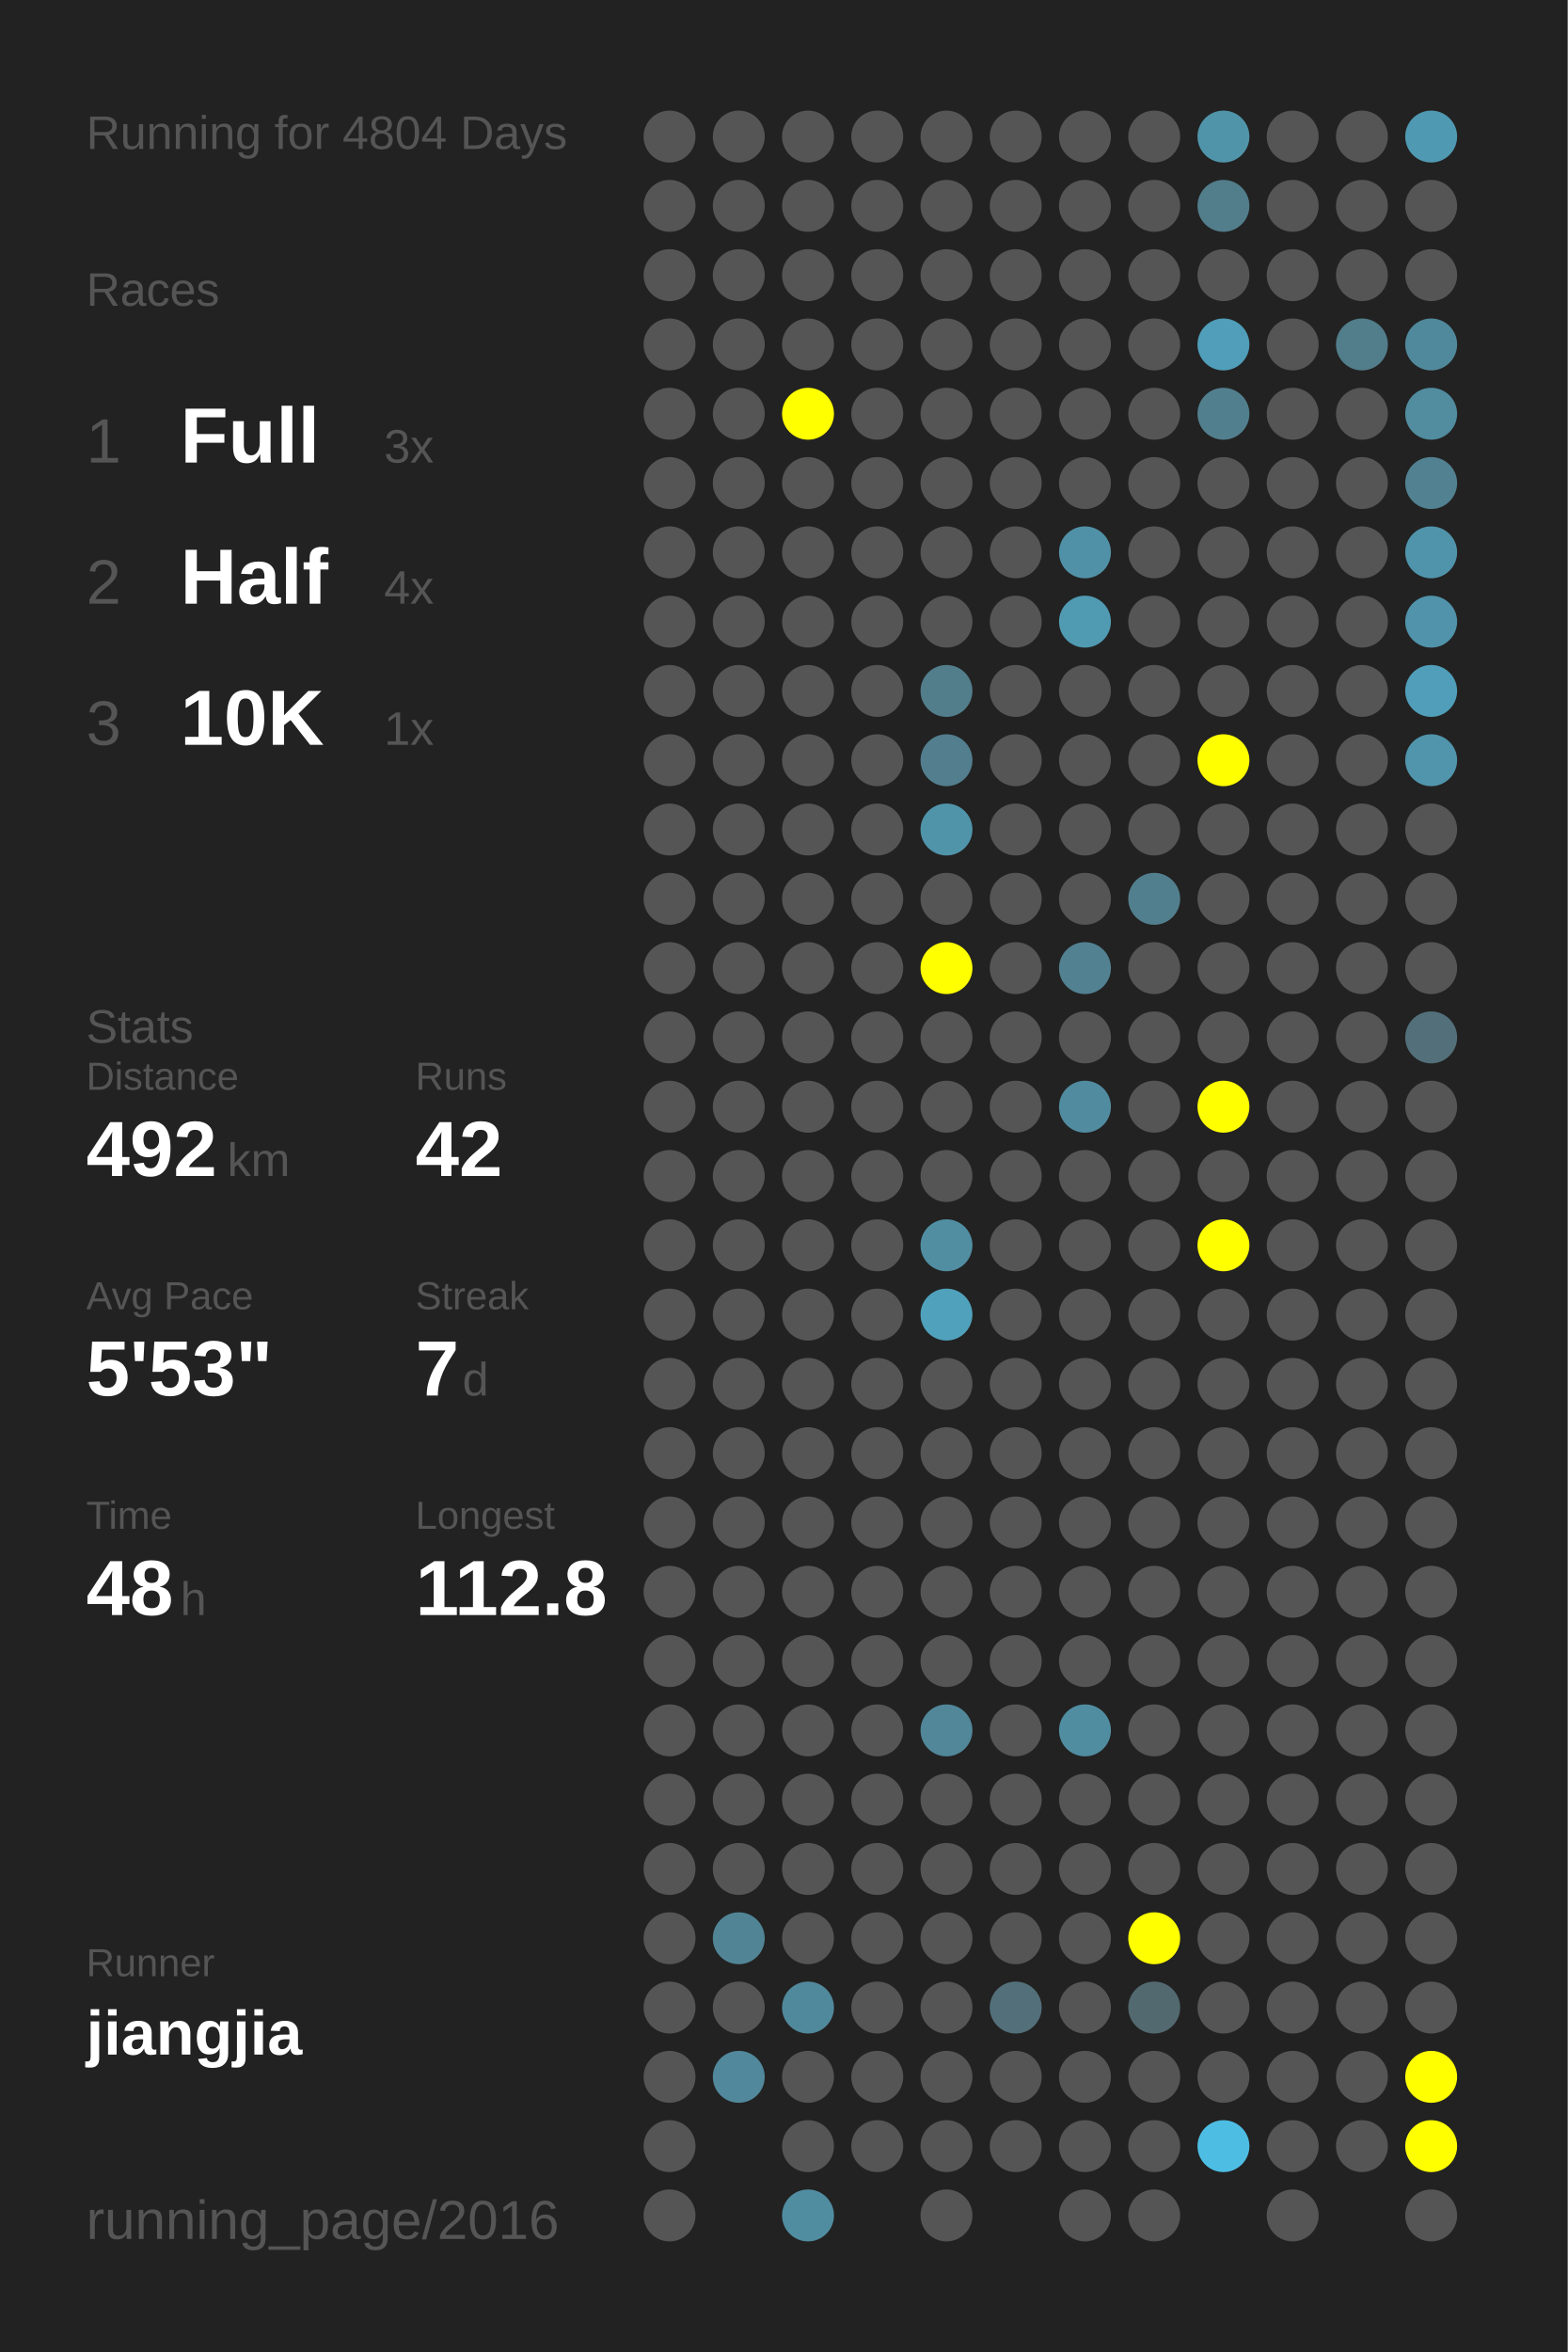
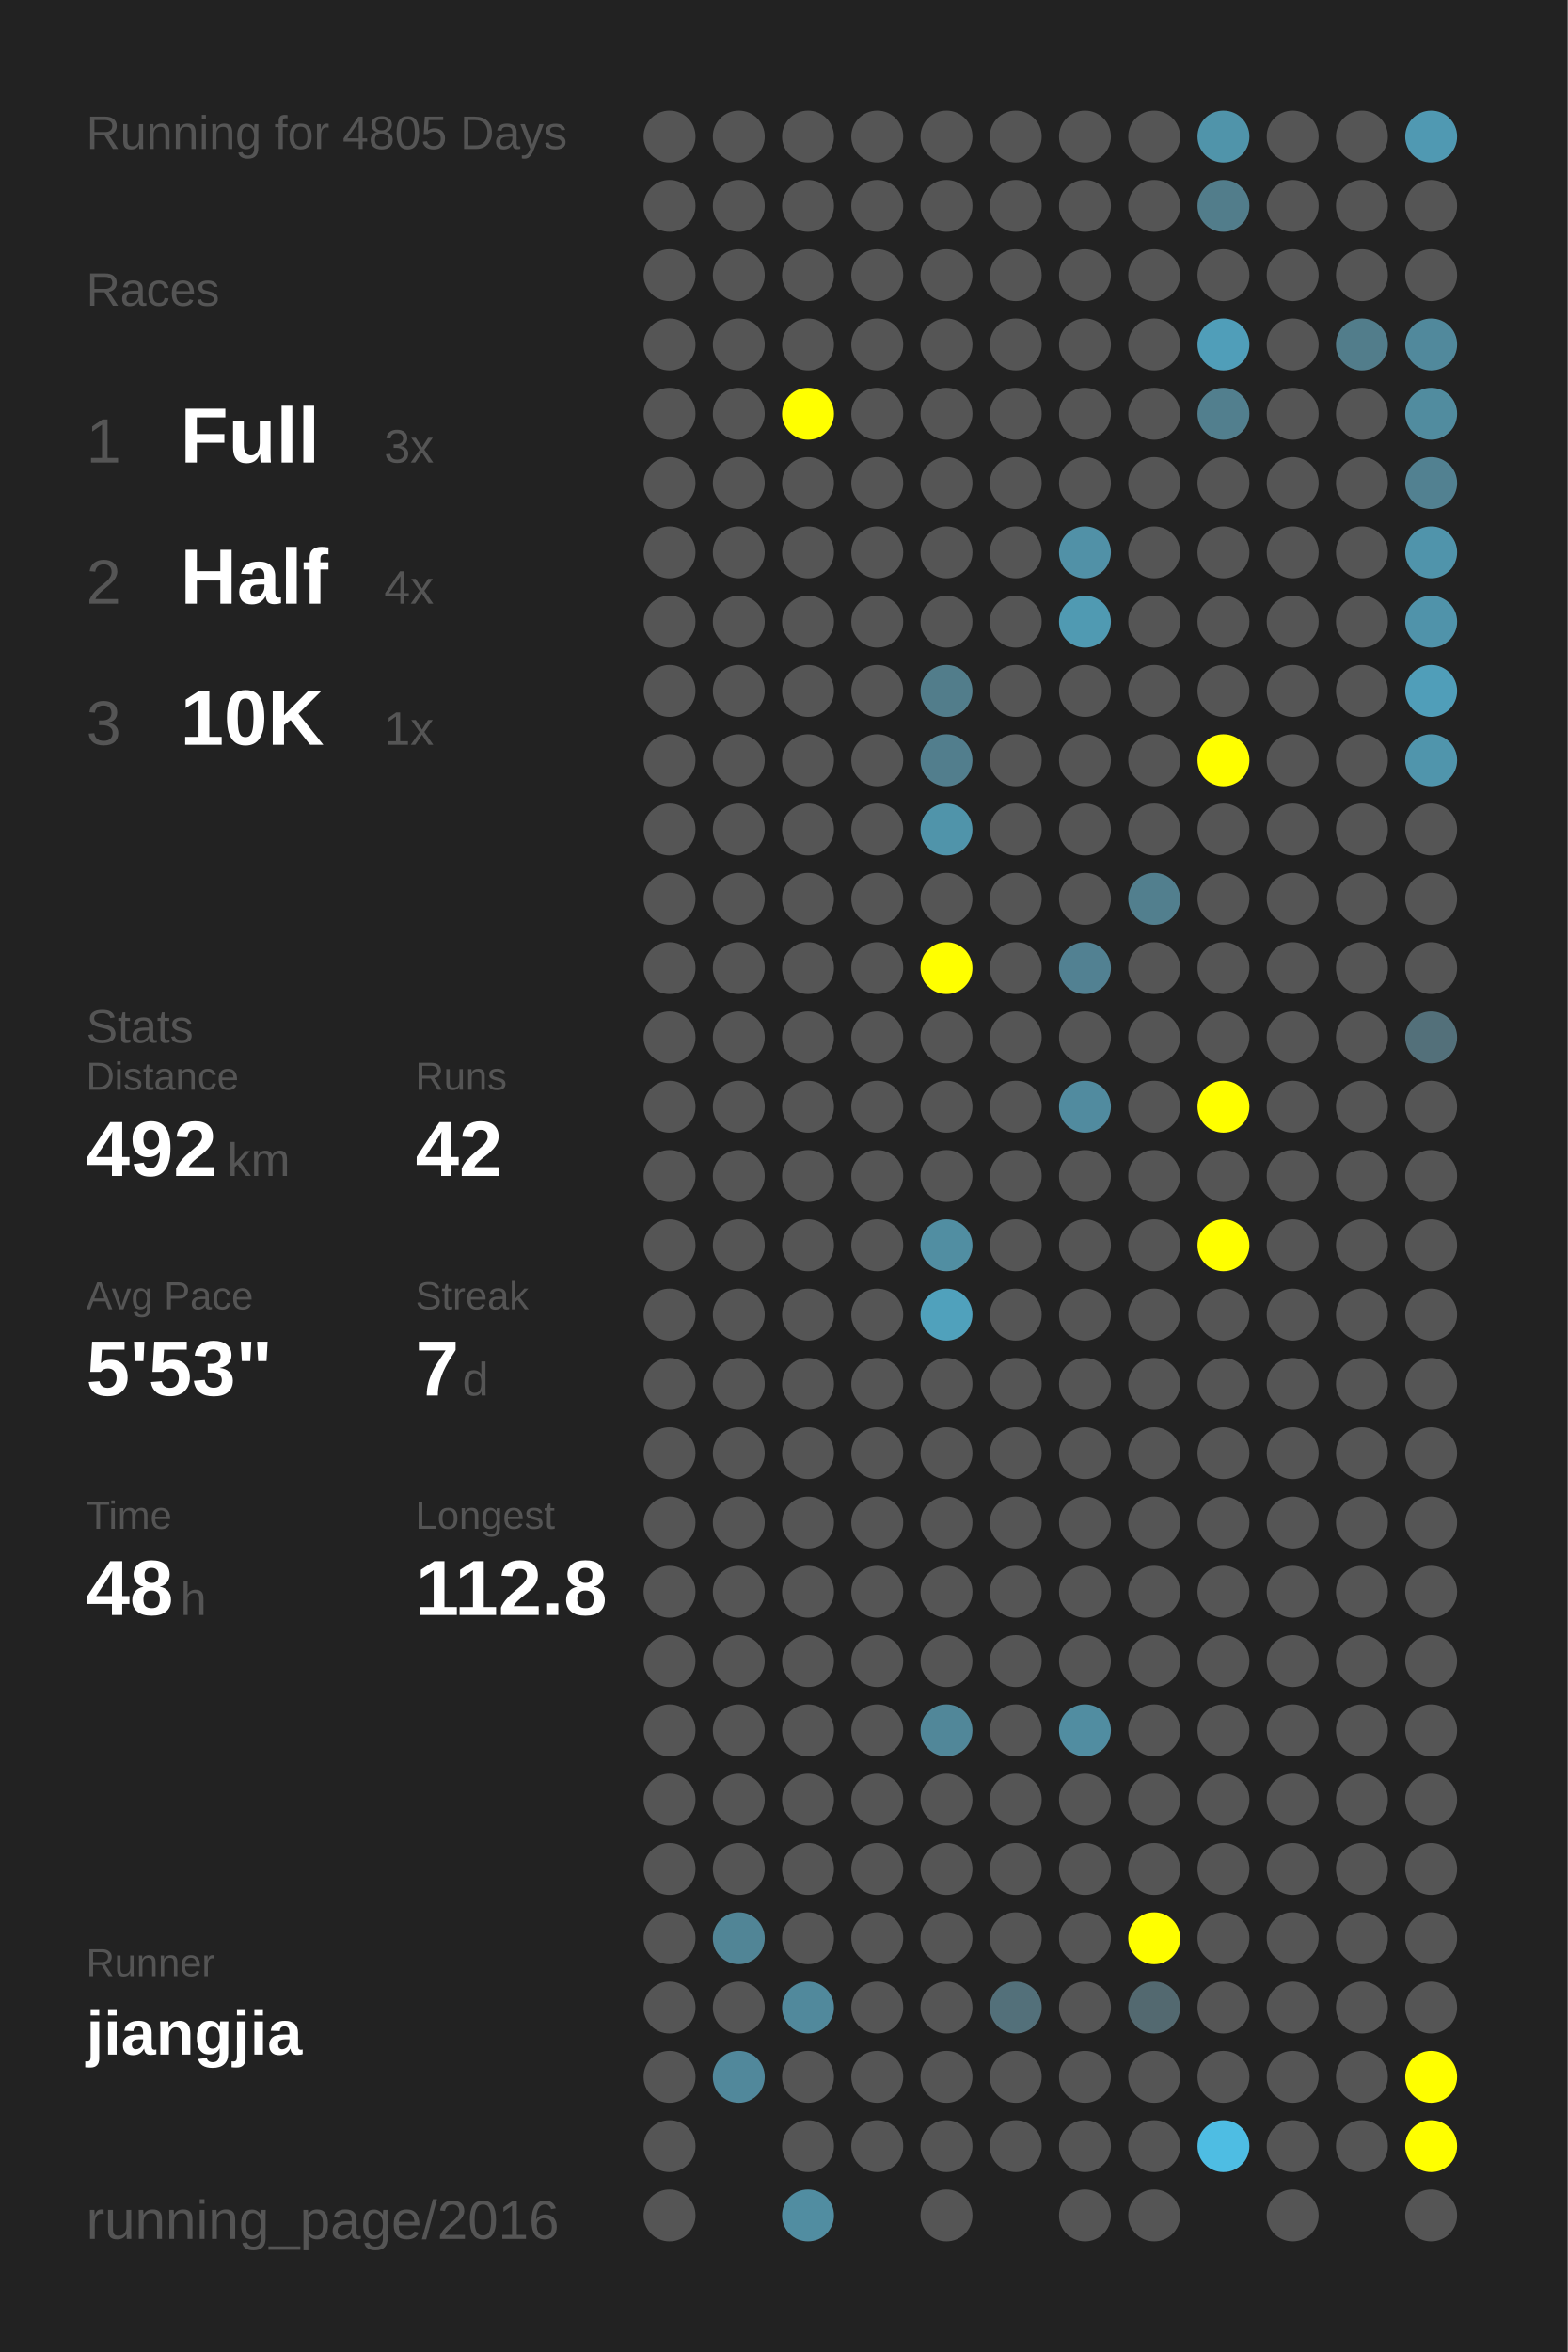
<svg xmlns="http://www.w3.org/2000/svg" baseProfile="full" height="300mm" version="1.1" viewBox="0,0,200,300" width="200mm">
  <defs />
  <rect fill="#222222" height="300" width="200" x="0" y="0" />
-   <text fill="#555555" style="font-size:6px; font-family:Arial;" x="11" y="19">Running for 4804 Days</text>
+   <text fill="#555555" style="font-size:6px; font-family:Arial;" x="11" y="19">Running for 4805 Days</text>
  <text fill="#555555" style="font-size:6px; font-family:Arial;" x="11" y="39">Races</text>
  <text fill="#555555" style="font-size:8px; font-family:Arial;" x="11" y="59">1</text>
  <text fill="#FFFFFF" style="font-size:10px; font-family:Arial; font-weight:bold;" x="23" y="59">Full</text>
  <text fill="#555555" style="font-size:6px; font-family:Arial;" x="49" y="59">3x</text>
  <text fill="#555555" style="font-size:8px; font-family:Arial;" x="11" y="77">2</text>
  <text fill="#FFFFFF" style="font-size:10px; font-family:Arial; font-weight:bold;" x="23" y="77">Half</text>
  <text fill="#555555" style="font-size:6px; font-family:Arial;" x="49" y="77">4x</text>
  <text fill="#555555" style="font-size:8px; font-family:Arial;" x="11" y="95">3</text>
  <text fill="#FFFFFF" style="font-size:10px; font-family:Arial; font-weight:bold;" x="23" y="95">10K</text>
  <text fill="#555555" style="font-size:6px; font-family:Arial;" x="49" y="95">1x</text>
  <text fill="#555555" style="font-size:6px; font-family:Arial;" x="11" y="133">Stats</text>
  <text fill="#555555" style="font-size:5px; font-family:Arial;" x="11" y="139">Distance</text>
  <text fill="#FFFFFF" style="font-size:10px; font-family:Arial; font-weight:bold;" x="11" y="150">492</text>
  <text fill="#555555" style="font-size:6px; font-family:Arial;" x="29" y="150">km</text>
  <text fill="#555555" style="font-size:5px; font-family:Arial;" x="53" y="139">Runs</text>
  <text fill="#FFFFFF" style="font-size:10px; font-family:Arial; font-weight:bold;" x="53" y="150">42</text>
  <text fill="#555555" style="font-size:5px; font-family:Arial;" x="11" y="167">Avg Pace</text>
  <text fill="#FFFFFF" style="font-size:10px; font-family:Arial; font-weight:bold;" x="11" y="178">5'53"</text>
  <text fill="#555555" style="font-size:5px; font-family:Arial;" x="53" y="167">Streak</text>
  <text fill="#FFFFFF" style="font-size:10px; font-family:Arial; font-weight:bold;" x="53" y="178">7</text>
  <text fill="#555555" style="font-size:6px; font-family:Arial;" x="59" y="178">d</text>
  <text fill="#555555" style="font-size:5px; font-family:Arial;" x="11" y="195">Time</text>
  <text fill="#FFFFFF" style="font-size:10px; font-family:Arial; font-weight:bold;" x="11" y="206">48</text>
  <text fill="#555555" style="font-size:6px; font-family:Arial;" x="23" y="206">h</text>
  <text fill="#555555" style="font-size:5px; font-family:Arial;" x="53" y="195">Longest</text>
  <text fill="#FFFFFF" style="font-size:10px; font-family:Arial; font-weight:bold;" x="53" y="206">112.8</text>
  <text fill="#555555" style="font-size:5px; font-family:Arial;" x="11" y="252.065">Runner</text>
  <text fill="#FFFFFF" style="font-size:8px; font-family:Arial; font-weight:bold;" x="11" y="262.065">jiangjia</text>
  <text fill="#555555" style="font-size:7px; font-family:Arial;" x="11" y="285.581">running_page/2016</text>
  <circle cx="85.417" cy="17.419" fill="#555555" r="3.312" />
  <circle cx="85.417" cy="26.258" fill="#555555" r="3.312" />
  <circle cx="85.417" cy="35.097" fill="#555555" r="3.312" />
  <circle cx="85.417" cy="43.935" fill="#555555" r="3.312" />
  <circle cx="85.417" cy="52.774" fill="#555555" r="3.312" />
  <circle cx="85.417" cy="61.613" fill="#555555" r="3.312" />
  <circle cx="85.417" cy="70.452" fill="#555555" r="3.312" />
  <circle cx="85.417" cy="79.29" fill="#555555" r="3.312" />
  <circle cx="85.417" cy="88.129" fill="#555555" r="3.312" />
  <circle cx="85.417" cy="96.968" fill="#555555" r="3.312" />
  <circle cx="85.417" cy="105.806" fill="#555555" r="3.312" />
  <circle cx="85.417" cy="114.645" fill="#555555" r="3.312" />
  <circle cx="85.417" cy="123.484" fill="#555555" r="3.312" />
  <circle cx="85.417" cy="132.323" fill="#555555" r="3.312" />
  <circle cx="85.417" cy="141.161" fill="#555555" r="3.312" />
  <circle cx="85.417" cy="150" fill="#555555" r="3.312" />
  <circle cx="85.417" cy="158.839" fill="#555555" r="3.312" />
  <circle cx="85.417" cy="167.677" fill="#555555" r="3.312" />
  <circle cx="85.417" cy="176.516" fill="#555555" r="3.312" />
  <circle cx="85.417" cy="185.355" fill="#555555" r="3.312" />
  <circle cx="85.417" cy="194.194" fill="#555555" r="3.312" />
  <circle cx="85.417" cy="203.032" fill="#555555" r="3.312" />
  <circle cx="85.417" cy="211.871" fill="#555555" r="3.312" />
  <circle cx="85.417" cy="220.71" fill="#555555" r="3.312" />
  <circle cx="85.417" cy="229.548" fill="#555555" r="3.312" />
  <circle cx="85.417" cy="238.387" fill="#555555" r="3.312" />
  <circle cx="85.417" cy="247.226" fill="#555555" r="3.312" />
  <circle cx="85.417" cy="256.065" fill="#555555" r="3.312" />
  <circle cx="85.417" cy="264.903" fill="#555555" r="3.312" />
  <circle cx="85.417" cy="273.742" fill="#555555" r="3.312" />
  <circle cx="85.417" cy="282.581" fill="#555555" r="3.312" />
  <circle cx="94.25" cy="17.419" fill="#555555" r="3.312" />
  <circle cx="94.25" cy="26.258" fill="#555555" r="3.312" />
  <circle cx="94.25" cy="35.097" fill="#555555" r="3.312" />
  <circle cx="94.25" cy="43.935" fill="#555555" r="3.312" />
  <circle cx="94.25" cy="52.774" fill="#555555" r="3.312" />
  <circle cx="94.25" cy="61.613" fill="#555555" r="3.312" />
  <circle cx="94.25" cy="70.452" fill="#555555" r="3.312" />
  <circle cx="94.25" cy="79.29" fill="#555555" r="3.312" />
  <circle cx="94.25" cy="88.129" fill="#555555" r="3.312" />
  <circle cx="94.25" cy="96.968" fill="#555555" r="3.312" />
  <circle cx="94.25" cy="105.806" fill="#555555" r="3.312" />
  <circle cx="94.25" cy="114.645" fill="#555555" r="3.312" />
  <circle cx="94.25" cy="123.484" fill="#555555" r="3.312" />
  <circle cx="94.25" cy="132.323" fill="#555555" r="3.312" />
  <circle cx="94.25" cy="141.161" fill="#555555" r="3.312" />
  <circle cx="94.25" cy="150" fill="#555555" r="3.312" />
  <circle cx="94.25" cy="158.839" fill="#555555" r="3.312" />
  <circle cx="94.25" cy="167.677" fill="#555555" r="3.312" />
  <circle cx="94.25" cy="176.516" fill="#555555" r="3.312" />
  <circle cx="94.25" cy="185.355" fill="#555555" r="3.312" />
  <circle cx="94.25" cy="194.194" fill="#555555" r="3.312" />
  <circle cx="94.25" cy="203.032" fill="#555555" r="3.312" />
  <circle cx="94.25" cy="211.871" fill="#555555" r="3.312" />
  <circle cx="94.25" cy="220.71" fill="#555555" r="3.312" />
  <circle cx="94.25" cy="229.548" fill="#555555" r="3.312" />
  <circle cx="94.25" cy="238.387" fill="#555555" r="3.312" />
  <circle cx="94.25" cy="247.226" fill="#518596" r="3.312" />
  <circle cx="94.25" cy="256.065" fill="#555555" r="3.312" />
  <circle cx="94.25" cy="264.903" fill="#51889b" r="3.312" />
  <circle cx="103.083" cy="17.419" fill="#555555" r="3.312" />
  <circle cx="103.083" cy="26.258" fill="#555555" r="3.312" />
  <circle cx="103.083" cy="35.097" fill="#555555" r="3.312" />
  <circle cx="103.083" cy="43.935" fill="#555555" r="3.312" />
  <circle cx="103.083" cy="52.774" fill="#FFFF00" r="3.312" />
  <circle cx="103.083" cy="61.613" fill="#555555" r="3.312" />
  <circle cx="103.083" cy="70.452" fill="#555555" r="3.312" />
  <circle cx="103.083" cy="79.29" fill="#555555" r="3.312" />
  <circle cx="103.083" cy="88.129" fill="#555555" r="3.312" />
  <circle cx="103.083" cy="96.968" fill="#555555" r="3.312" />
  <circle cx="103.083" cy="105.806" fill="#555555" r="3.312" />
  <circle cx="103.083" cy="114.645" fill="#555555" r="3.312" />
  <circle cx="103.083" cy="123.484" fill="#555555" r="3.312" />
  <circle cx="103.083" cy="132.323" fill="#555555" r="3.312" />
  <circle cx="103.083" cy="141.161" fill="#555555" r="3.312" />
  <circle cx="103.083" cy="150" fill="#555555" r="3.312" />
  <circle cx="103.083" cy="158.839" fill="#555555" r="3.312" />
  <circle cx="103.083" cy="167.677" fill="#555555" r="3.312" />
  <circle cx="103.083" cy="176.516" fill="#555555" r="3.312" />
  <circle cx="103.083" cy="185.355" fill="#555555" r="3.312" />
  <circle cx="103.083" cy="194.194" fill="#555555" r="3.312" />
  <circle cx="103.083" cy="203.032" fill="#555555" r="3.312" />
  <circle cx="103.083" cy="211.871" fill="#555555" r="3.312" />
  <circle cx="103.083" cy="220.71" fill="#555555" r="3.312" />
  <circle cx="103.083" cy="229.548" fill="#555555" r="3.312" />
  <circle cx="103.083" cy="238.387" fill="#555555" r="3.312" />
  <circle cx="103.083" cy="247.226" fill="#555555" r="3.312" />
  <circle cx="103.083" cy="256.065" fill="#51899c" r="3.312" />
  <circle cx="103.083" cy="264.903" fill="#555555" r="3.312" />
  <circle cx="103.083" cy="273.742" fill="#555555" r="3.312" />
  <circle cx="103.083" cy="282.581" fill="#518da1" r="3.312" />
  <circle cx="111.917" cy="17.419" fill="#555555" r="3.312" />
  <circle cx="111.917" cy="26.258" fill="#555555" r="3.312" />
  <circle cx="111.917" cy="35.097" fill="#555555" r="3.312" />
  <circle cx="111.917" cy="43.935" fill="#555555" r="3.312" />
  <circle cx="111.917" cy="52.774" fill="#555555" r="3.312" />
  <circle cx="111.917" cy="61.613" fill="#555555" r="3.312" />
  <circle cx="111.917" cy="70.452" fill="#555555" r="3.312" />
  <circle cx="111.917" cy="79.29" fill="#555555" r="3.312" />
  <circle cx="111.917" cy="88.129" fill="#555555" r="3.312" />
  <circle cx="111.917" cy="96.968" fill="#555555" r="3.312" />
  <circle cx="111.917" cy="105.806" fill="#555555" r="3.312" />
  <circle cx="111.917" cy="114.645" fill="#555555" r="3.312" />
  <circle cx="111.917" cy="123.484" fill="#555555" r="3.312" />
  <circle cx="111.917" cy="132.323" fill="#555555" r="3.312" />
  <circle cx="111.917" cy="141.161" fill="#555555" r="3.312" />
  <circle cx="111.917" cy="150" fill="#555555" r="3.312" />
  <circle cx="111.917" cy="158.839" fill="#555555" r="3.312" />
  <circle cx="111.917" cy="167.677" fill="#555555" r="3.312" />
  <circle cx="111.917" cy="176.516" fill="#555555" r="3.312" />
  <circle cx="111.917" cy="185.355" fill="#555555" r="3.312" />
  <circle cx="111.917" cy="194.194" fill="#555555" r="3.312" />
  <circle cx="111.917" cy="203.032" fill="#555555" r="3.312" />
  <circle cx="111.917" cy="211.871" fill="#555555" r="3.312" />
  <circle cx="111.917" cy="220.71" fill="#555555" r="3.312" />
  <circle cx="111.917" cy="229.548" fill="#555555" r="3.312" />
  <circle cx="111.917" cy="238.387" fill="#555555" r="3.312" />
  <circle cx="111.917" cy="247.226" fill="#555555" r="3.312" />
  <circle cx="111.917" cy="256.065" fill="#555555" r="3.312" />
  <circle cx="111.917" cy="264.903" fill="#555555" r="3.312" />
  <circle cx="111.917" cy="273.742" fill="#555555" r="3.312" />
  <circle cx="120.75" cy="17.419" fill="#555555" r="3.312" />
  <circle cx="120.75" cy="26.258" fill="#555555" r="3.312" />
  <circle cx="120.75" cy="35.097" fill="#555555" r="3.312" />
  <circle cx="120.75" cy="43.935" fill="#555555" r="3.312" />
  <circle cx="120.75" cy="52.774" fill="#555555" r="3.312" />
  <circle cx="120.75" cy="61.613" fill="#555555" r="3.312" />
  <circle cx="120.75" cy="70.452" fill="#555555" r="3.312" />
  <circle cx="120.75" cy="79.29" fill="#555555" r="3.312" />
  <circle cx="120.75" cy="88.129" fill="#527d8b" r="3.312" />
  <circle cx="120.75" cy="96.968" fill="#527e8d" r="3.312" />
  <circle cx="120.75" cy="105.806" fill="#5094aa" r="3.312" />
  <circle cx="120.75" cy="114.645" fill="#555555" r="3.312" />
  <circle cx="120.75" cy="123.484" fill="#FFFF00" r="3.312" />
  <circle cx="120.75" cy="132.323" fill="#555555" r="3.312" />
  <circle cx="120.75" cy="141.161" fill="#555555" r="3.312" />
  <circle cx="120.75" cy="150" fill="#555555" r="3.312" />
  <circle cx="120.75" cy="158.839" fill="#518ea2" r="3.312" />
  <circle cx="120.75" cy="167.677" fill="#50a1bc" r="3.312" />
  <circle cx="120.75" cy="176.516" fill="#555555" r="3.312" />
  <circle cx="120.75" cy="185.355" fill="#555555" r="3.312" />
  <circle cx="120.75" cy="194.194" fill="#555555" r="3.312" />
  <circle cx="120.75" cy="203.032" fill="#555555" r="3.312" />
  <circle cx="120.75" cy="211.871" fill="#555555" r="3.312" />
  <circle cx="120.75" cy="220.71" fill="#518799" r="3.312" />
  <circle cx="120.75" cy="229.548" fill="#555555" r="3.312" />
  <circle cx="120.75" cy="238.387" fill="#555555" r="3.312" />
  <circle cx="120.75" cy="247.226" fill="#555555" r="3.312" />
  <circle cx="120.75" cy="256.065" fill="#555555" r="3.312" />
  <circle cx="120.75" cy="264.903" fill="#555555" r="3.312" />
  <circle cx="120.75" cy="273.742" fill="#555555" r="3.312" />
  <circle cx="120.75" cy="282.581" fill="#555555" r="3.312" />
  <circle cx="129.583" cy="17.419" fill="#555555" r="3.312" />
  <circle cx="129.583" cy="26.258" fill="#555555" r="3.312" />
  <circle cx="129.583" cy="35.097" fill="#555555" r="3.312" />
  <circle cx="129.583" cy="43.935" fill="#555555" r="3.312" />
  <circle cx="129.583" cy="52.774" fill="#555555" r="3.312" />
  <circle cx="129.583" cy="61.613" fill="#555555" r="3.312" />
  <circle cx="129.583" cy="70.452" fill="#555555" r="3.312" />
  <circle cx="129.583" cy="79.29" fill="#555555" r="3.312" />
  <circle cx="129.583" cy="88.129" fill="#555555" r="3.312" />
  <circle cx="129.583" cy="96.968" fill="#555555" r="3.312" />
  <circle cx="129.583" cy="105.806" fill="#555555" r="3.312" />
  <circle cx="129.583" cy="114.645" fill="#555555" r="3.312" />
  <circle cx="129.583" cy="123.484" fill="#555555" r="3.312" />
  <circle cx="129.583" cy="132.323" fill="#555555" r="3.312" />
  <circle cx="129.583" cy="141.161" fill="#555555" r="3.312" />
  <circle cx="129.583" cy="150" fill="#555555" r="3.312" />
  <circle cx="129.583" cy="158.839" fill="#555555" r="3.312" />
  <circle cx="129.583" cy="167.677" fill="#555555" r="3.312" />
  <circle cx="129.583" cy="176.516" fill="#555555" r="3.312" />
  <circle cx="129.583" cy="185.355" fill="#555555" r="3.312" />
  <circle cx="129.583" cy="194.194" fill="#555555" r="3.312" />
  <circle cx="129.583" cy="203.032" fill="#555555" r="3.312" />
  <circle cx="129.583" cy="211.871" fill="#555555" r="3.312" />
  <circle cx="129.583" cy="220.71" fill="#555555" r="3.312" />
  <circle cx="129.583" cy="229.548" fill="#555555" r="3.312" />
  <circle cx="129.583" cy="238.387" fill="#555555" r="3.312" />
  <circle cx="129.583" cy="247.226" fill="#555555" r="3.312" />
  <circle cx="129.583" cy="256.065" fill="#53707a" r="3.312" />
  <circle cx="129.583" cy="264.903" fill="#555555" r="3.312" />
  <circle cx="129.583" cy="273.742" fill="#555555" r="3.312" />
  <circle cx="138.417" cy="17.419" fill="#555555" r="3.312" />
  <circle cx="138.417" cy="26.258" fill="#555555" r="3.312" />
  <circle cx="138.417" cy="35.097" fill="#555555" r="3.312" />
  <circle cx="138.417" cy="43.935" fill="#555555" r="3.312" />
  <circle cx="138.417" cy="52.774" fill="#555555" r="3.312" />
  <circle cx="138.417" cy="61.613" fill="#555555" r="3.312" />
  <circle cx="138.417" cy="70.452" fill="#5191a7" r="3.312" />
  <circle cx="138.417" cy="79.29" fill="#509ab2" r="3.312" />
  <circle cx="138.417" cy="88.129" fill="#555555" r="3.312" />
  <circle cx="138.417" cy="96.968" fill="#555555" r="3.312" />
  <circle cx="138.417" cy="105.806" fill="#555555" r="3.312" />
  <circle cx="138.417" cy="114.645" fill="#555555" r="3.312" />
  <circle cx="138.417" cy="123.484" fill="#528192" r="3.312" />
  <circle cx="138.417" cy="132.323" fill="#555555" r="3.312" />
  <circle cx="138.417" cy="141.161" fill="#518b9f" r="3.312" />
  <circle cx="138.417" cy="150" fill="#555555" r="3.312" />
  <circle cx="138.417" cy="158.839" fill="#555555" r="3.312" />
  <circle cx="138.417" cy="167.677" fill="#555555" r="3.312" />
  <circle cx="138.417" cy="176.516" fill="#555555" r="3.312" />
  <circle cx="138.417" cy="185.355" fill="#555555" r="3.312" />
  <circle cx="138.417" cy="194.194" fill="#555555" r="3.312" />
  <circle cx="138.417" cy="203.032" fill="#555555" r="3.312" />
  <circle cx="138.417" cy="211.871" fill="#555555" r="3.312" />
  <circle cx="138.417" cy="220.71" fill="#518da1" r="3.312" />
  <circle cx="138.417" cy="229.548" fill="#555555" r="3.312" />
  <circle cx="138.417" cy="238.387" fill="#555555" r="3.312" />
  <circle cx="138.417" cy="247.226" fill="#555555" r="3.312" />
  <circle cx="138.417" cy="256.065" fill="#555555" r="3.312" />
  <circle cx="138.417" cy="264.903" fill="#555555" r="3.312" />
  <circle cx="138.417" cy="273.742" fill="#555555" r="3.312" />
  <circle cx="138.417" cy="282.581" fill="#555555" r="3.312" />
  <circle cx="147.25" cy="17.419" fill="#555555" r="3.312" />
  <circle cx="147.25" cy="26.258" fill="#555555" r="3.312" />
  <circle cx="147.25" cy="35.097" fill="#555555" r="3.312" />
  <circle cx="147.25" cy="43.935" fill="#555555" r="3.312" />
  <circle cx="147.25" cy="52.774" fill="#555555" r="3.312" />
  <circle cx="147.25" cy="61.613" fill="#555555" r="3.312" />
  <circle cx="147.25" cy="70.452" fill="#555555" r="3.312" />
  <circle cx="147.25" cy="79.29" fill="#555555" r="3.312" />
  <circle cx="147.25" cy="88.129" fill="#555555" r="3.312" />
  <circle cx="147.25" cy="96.968" fill="#555555" r="3.312" />
  <circle cx="147.25" cy="105.806" fill="#555555" r="3.312" />
  <circle cx="147.25" cy="114.645" fill="#527f8e" r="3.312" />
  <circle cx="147.25" cy="123.484" fill="#555555" r="3.312" />
  <circle cx="147.25" cy="132.323" fill="#555555" r="3.312" />
  <circle cx="147.25" cy="141.161" fill="#555555" r="3.312" />
  <circle cx="147.25" cy="150" fill="#555555" r="3.312" />
  <circle cx="147.25" cy="158.839" fill="#555555" r="3.312" />
  <circle cx="147.25" cy="167.677" fill="#555555" r="3.312" />
  <circle cx="147.25" cy="176.516" fill="#555555" r="3.312" />
  <circle cx="147.25" cy="185.355" fill="#555555" r="3.312" />
  <circle cx="147.25" cy="194.194" fill="#555555" r="3.312" />
  <circle cx="147.25" cy="203.032" fill="#555555" r="3.312" />
  <circle cx="147.25" cy="211.871" fill="#555555" r="3.312" />
  <circle cx="147.25" cy="220.71" fill="#555555" r="3.312" />
  <circle cx="147.25" cy="229.548" fill="#555555" r="3.312" />
  <circle cx="147.25" cy="238.387" fill="#555555" r="3.312" />
  <circle cx="147.25" cy="247.226" fill="#FFFF00" r="3.312" />
  <circle cx="147.25" cy="256.065" fill="#536970" r="3.312" />
  <circle cx="147.25" cy="264.903" fill="#555555" r="3.312" />
  <circle cx="147.25" cy="273.742" fill="#555555" r="3.312" />
  <circle cx="147.25" cy="282.581" fill="#555555" r="3.312" />
  <circle cx="156.083" cy="17.419" fill="#5094aa" r="3.312" />
  <circle cx="156.083" cy="26.258" fill="#527d8b" r="3.312" />
  <circle cx="156.083" cy="35.097" fill="#555555" r="3.312" />
  <circle cx="156.083" cy="43.935" fill="#509eb9" r="3.312" />
  <circle cx="156.083" cy="52.774" fill="#527f8e" r="3.312" />
  <circle cx="156.083" cy="61.613" fill="#555555" r="3.312" />
  <circle cx="156.083" cy="70.452" fill="#555555" r="3.312" />
  <circle cx="156.083" cy="79.29" fill="#555555" r="3.312" />
  <circle cx="156.083" cy="88.129" fill="#555555" r="3.312" />
  <circle cx="156.083" cy="96.968" fill="#FFFF00" r="3.312" />
  <circle cx="156.083" cy="105.806" fill="#555555" r="3.312" />
  <circle cx="156.083" cy="114.645" fill="#555555" r="3.312" />
  <circle cx="156.083" cy="123.484" fill="#555555" r="3.312" />
  <circle cx="156.083" cy="132.323" fill="#555555" r="3.312" />
  <circle cx="156.083" cy="141.161" fill="#FFFF00" r="3.312" />
  <circle cx="156.083" cy="150" fill="#555555" r="3.312" />
  <circle cx="156.083" cy="158.839" fill="#FFFF00" r="3.312" />
  <circle cx="156.083" cy="167.677" fill="#555555" r="3.312" />
  <circle cx="156.083" cy="176.516" fill="#555555" r="3.312" />
  <circle cx="156.083" cy="185.355" fill="#555555" r="3.312" />
  <circle cx="156.083" cy="194.194" fill="#555555" r="3.312" />
  <circle cx="156.083" cy="203.032" fill="#555555" r="3.312" />
  <circle cx="156.083" cy="211.871" fill="#555555" r="3.312" />
  <circle cx="156.083" cy="220.71" fill="#555555" r="3.312" />
  <circle cx="156.083" cy="229.548" fill="#555555" r="3.312" />
  <circle cx="156.083" cy="238.387" fill="#555555" r="3.312" />
  <circle cx="156.083" cy="247.226" fill="#555555" r="3.312" />
  <circle cx="156.083" cy="256.065" fill="#555555" r="3.312" />
  <circle cx="156.083" cy="264.903" fill="#555555" r="3.312" />
  <circle cx="156.083" cy="273.742" fill="#4ebde3" r="3.312" />
  <circle cx="164.917" cy="17.419" fill="#555555" r="3.312" />
  <circle cx="164.917" cy="26.258" fill="#555555" r="3.312" />
  <circle cx="164.917" cy="35.097" fill="#555555" r="3.312" />
  <circle cx="164.917" cy="43.935" fill="#555555" r="3.312" />
  <circle cx="164.917" cy="52.774" fill="#555555" r="3.312" />
  <circle cx="164.917" cy="61.613" fill="#555555" r="3.312" />
  <circle cx="164.917" cy="70.452" fill="#555555" r="3.312" />
  <circle cx="164.917" cy="79.29" fill="#555555" r="3.312" />
  <circle cx="164.917" cy="88.129" fill="#555555" r="3.312" />
  <circle cx="164.917" cy="96.968" fill="#555555" r="3.312" />
  <circle cx="164.917" cy="105.806" fill="#555555" r="3.312" />
  <circle cx="164.917" cy="114.645" fill="#555555" r="3.312" />
  <circle cx="164.917" cy="123.484" fill="#555555" r="3.312" />
  <circle cx="164.917" cy="132.323" fill="#555555" r="3.312" />
  <circle cx="164.917" cy="141.161" fill="#555555" r="3.312" />
  <circle cx="164.917" cy="150" fill="#555555" r="3.312" />
  <circle cx="164.917" cy="158.839" fill="#555555" r="3.312" />
  <circle cx="164.917" cy="167.677" fill="#555555" r="3.312" />
  <circle cx="164.917" cy="176.516" fill="#555555" r="3.312" />
  <circle cx="164.917" cy="185.355" fill="#555555" r="3.312" />
  <circle cx="164.917" cy="194.194" fill="#555555" r="3.312" />
  <circle cx="164.917" cy="203.032" fill="#555555" r="3.312" />
  <circle cx="164.917" cy="211.871" fill="#555555" r="3.312" />
  <circle cx="164.917" cy="220.71" fill="#555555" r="3.312" />
  <circle cx="164.917" cy="229.548" fill="#555555" r="3.312" />
  <circle cx="164.917" cy="238.387" fill="#555555" r="3.312" />
  <circle cx="164.917" cy="247.226" fill="#555555" r="3.312" />
  <circle cx="164.917" cy="256.065" fill="#555555" r="3.312" />
  <circle cx="164.917" cy="264.903" fill="#555555" r="3.312" />
  <circle cx="164.917" cy="273.742" fill="#555555" r="3.312" />
  <circle cx="164.917" cy="282.581" fill="#555555" r="3.312" />
  <circle cx="173.75" cy="17.419" fill="#555555" r="3.312" />
  <circle cx="173.75" cy="26.258" fill="#555555" r="3.312" />
  <circle cx="173.75" cy="35.097" fill="#555555" r="3.312" />
  <circle cx="173.75" cy="43.935" fill="#527d8b" r="3.312" />
  <circle cx="173.75" cy="52.774" fill="#555555" r="3.312" />
  <circle cx="173.75" cy="61.613" fill="#555555" r="3.312" />
  <circle cx="173.75" cy="70.452" fill="#555555" r="3.312" />
  <circle cx="173.75" cy="79.29" fill="#555555" r="3.312" />
  <circle cx="173.75" cy="88.129" fill="#555555" r="3.312" />
  <circle cx="173.75" cy="96.968" fill="#555555" r="3.312" />
  <circle cx="173.75" cy="105.806" fill="#555555" r="3.312" />
  <circle cx="173.75" cy="114.645" fill="#555555" r="3.312" />
  <circle cx="173.75" cy="123.484" fill="#555555" r="3.312" />
  <circle cx="173.75" cy="132.323" fill="#555555" r="3.312" />
  <circle cx="173.75" cy="141.161" fill="#555555" r="3.312" />
  <circle cx="173.75" cy="150" fill="#555555" r="3.312" />
  <circle cx="173.75" cy="158.839" fill="#555555" r="3.312" />
  <circle cx="173.75" cy="167.677" fill="#555555" r="3.312" />
  <circle cx="173.75" cy="176.516" fill="#555555" r="3.312" />
  <circle cx="173.75" cy="185.355" fill="#555555" r="3.312" />
  <circle cx="173.75" cy="194.194" fill="#555555" r="3.312" />
  <circle cx="173.75" cy="203.032" fill="#555555" r="3.312" />
  <circle cx="173.75" cy="211.871" fill="#555555" r="3.312" />
  <circle cx="173.75" cy="220.71" fill="#555555" r="3.312" />
  <circle cx="173.75" cy="229.548" fill="#555555" r="3.312" />
  <circle cx="173.75" cy="238.387" fill="#555555" r="3.312" />
  <circle cx="173.75" cy="247.226" fill="#555555" r="3.312" />
  <circle cx="173.75" cy="256.065" fill="#555555" r="3.312" />
  <circle cx="173.75" cy="264.903" fill="#555555" r="3.312" />
  <circle cx="173.75" cy="273.742" fill="#555555" r="3.312" />
  <circle cx="182.583" cy="17.419" fill="#5099b2" r="3.312" />
  <circle cx="182.583" cy="26.258" fill="#555555" r="3.312" />
  <circle cx="182.583" cy="35.097" fill="#555555" r="3.312" />
  <circle cx="182.583" cy="43.935" fill="#51899c" r="3.312" />
  <circle cx="182.583" cy="52.774" fill="#518c9f" r="3.312" />
  <circle cx="182.583" cy="61.613" fill="#528191" r="3.312" />
  <circle cx="182.583" cy="70.452" fill="#5094ab" r="3.312" />
  <circle cx="182.583" cy="79.29" fill="#5093aa" r="3.312" />
  <circle cx="182.583" cy="88.129" fill="#509eb9" r="3.312" />
  <circle cx="182.583" cy="96.968" fill="#5095ac" r="3.312" />
  <circle cx="182.583" cy="105.806" fill="#555555" r="3.312" />
  <circle cx="182.583" cy="114.645" fill="#555555" r="3.312" />
  <circle cx="182.583" cy="123.484" fill="#555555" r="3.312" />
  <circle cx="182.583" cy="132.323" fill="#53707a" r="3.312" />
  <circle cx="182.583" cy="141.161" fill="#555555" r="3.312" />
  <circle cx="182.583" cy="150" fill="#555555" r="3.312" />
  <circle cx="182.583" cy="158.839" fill="#555555" r="3.312" />
  <circle cx="182.583" cy="167.677" fill="#555555" r="3.312" />
  <circle cx="182.583" cy="176.516" fill="#555555" r="3.312" />
  <circle cx="182.583" cy="185.355" fill="#555555" r="3.312" />
  <circle cx="182.583" cy="194.194" fill="#555555" r="3.312" />
  <circle cx="182.583" cy="203.032" fill="#555555" r="3.312" />
  <circle cx="182.583" cy="211.871" fill="#555555" r="3.312" />
  <circle cx="182.583" cy="220.71" fill="#555555" r="3.312" />
  <circle cx="182.583" cy="229.548" fill="#555555" r="3.312" />
  <circle cx="182.583" cy="238.387" fill="#555555" r="3.312" />
  <circle cx="182.583" cy="247.226" fill="#555555" r="3.312" />
  <circle cx="182.583" cy="256.065" fill="#555555" r="3.312" />
  <circle cx="182.583" cy="264.903" fill="#FFFF00" r="3.312" />
  <circle cx="182.583" cy="273.742" fill="#FFFF00" r="3.312" />
  <circle cx="182.583" cy="282.581" fill="#555555" r="3.312" />
</svg>
